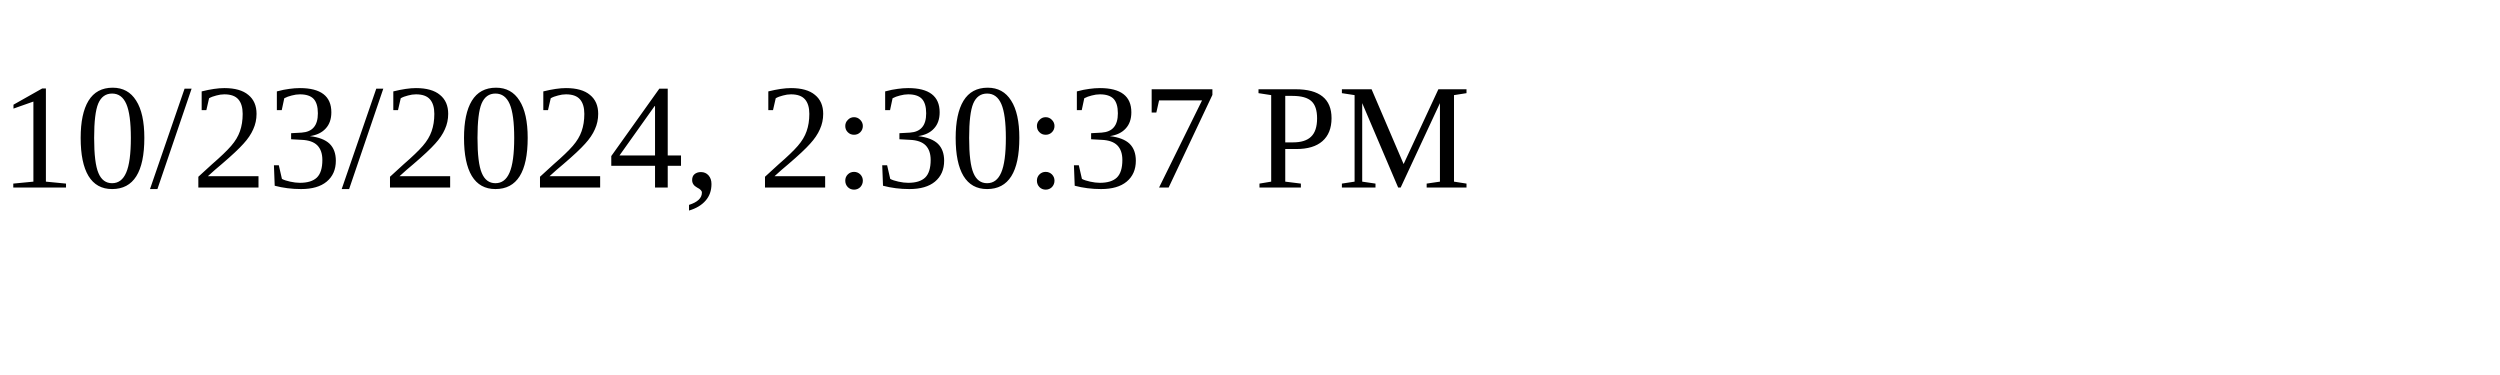
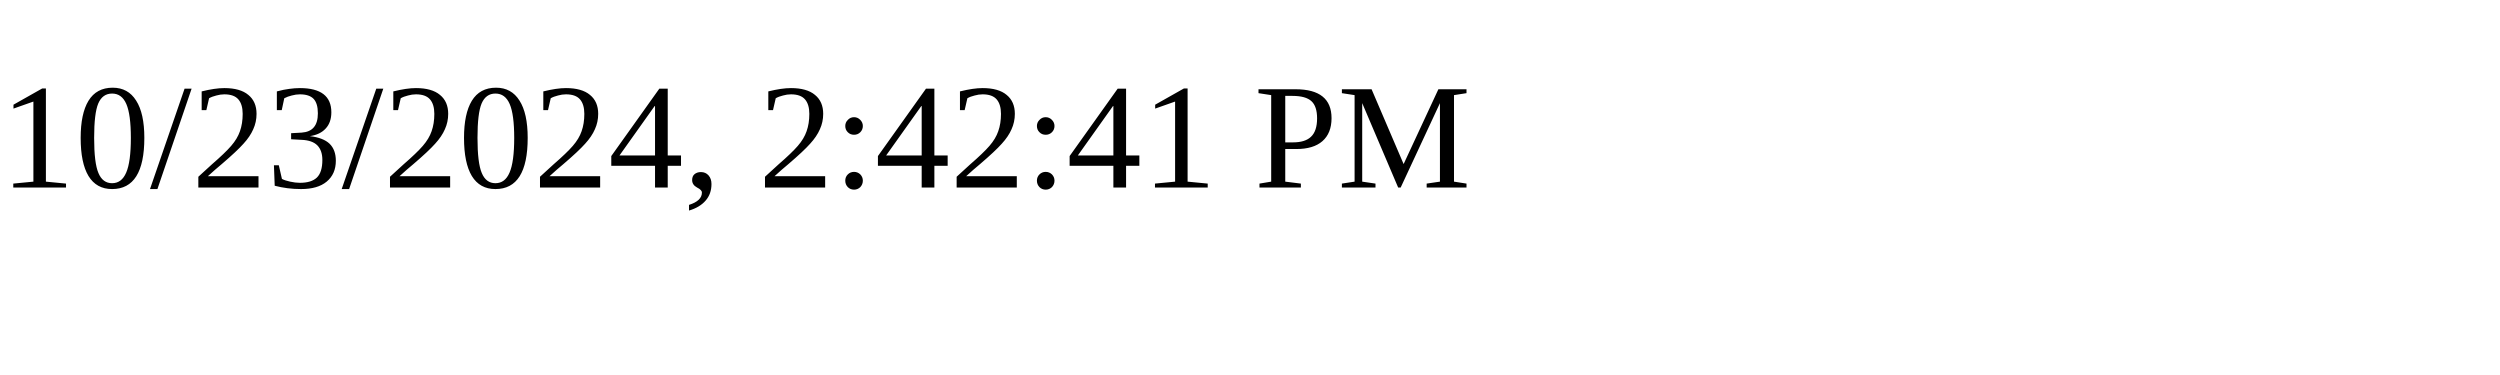
<svg xmlns="http://www.w3.org/2000/svg" height="30" width="200">
-   <text x="0" y="15">10/23/2024, 2:30:37 PM</text>
+   <text x="0" y="15">10/23/2024, 2:42:41 PM</text>
</svg>
